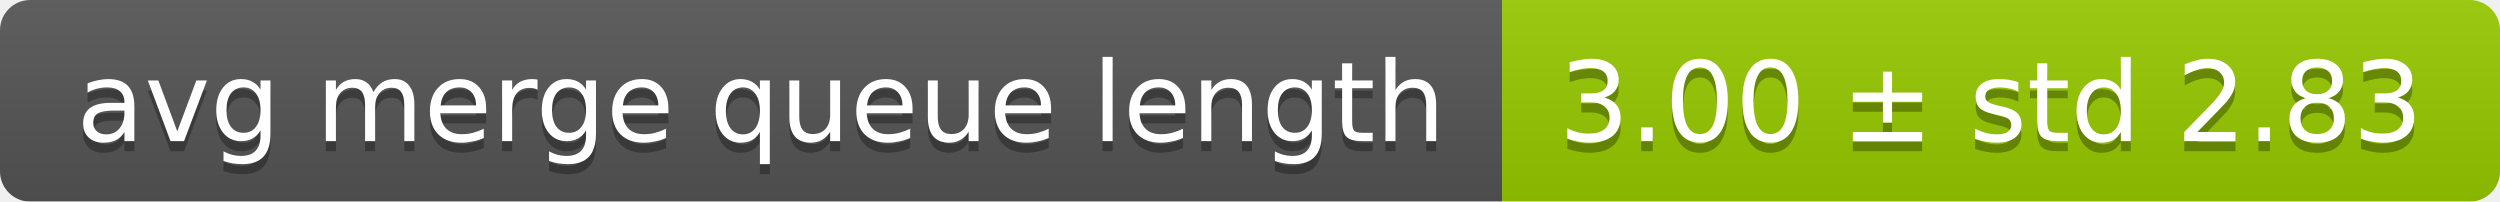
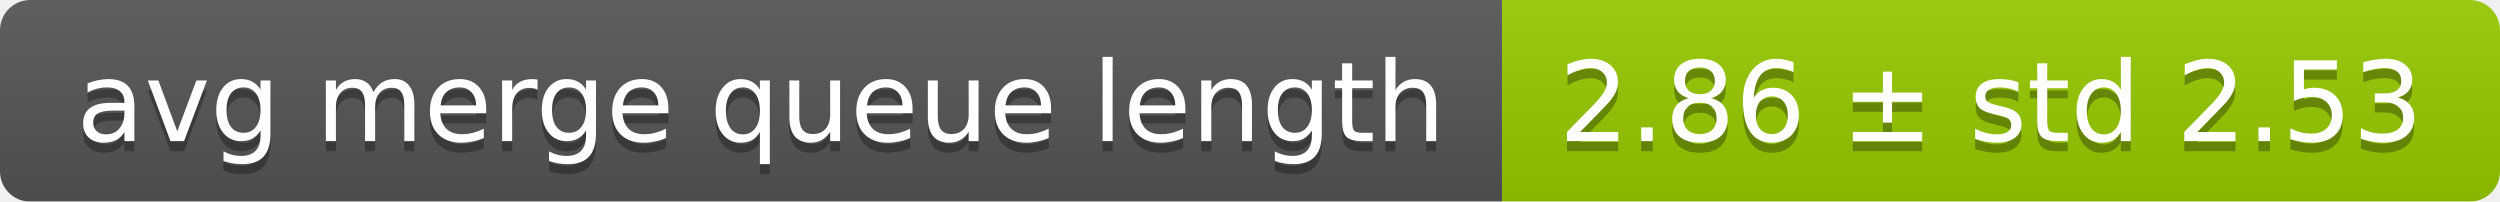
<svg xmlns="http://www.w3.org/2000/svg" width="248" height="20">
  <linearGradient id="smooth" x2="0" y2="100%">
    <stop offset="0" stop-color="#bbb" stop-opacity=".1" />
    <stop offset="1" stop-opacity=".1" />
  </linearGradient>
  <mask id="round">
    <rect width="248" height="20" rx="3" fill="#fff" />
  </mask>
  <g mask="url(#round)">
    <rect width="149" height="20" fill="#555" />
    <rect x="149" width="99" height="20" fill="#97ca00" />
    <rect width="248" height="20" fill="url(#smooth)" />
  </g>
  <g fill="#fff" text-anchor="middle" font-family="DejaVu Sans,Verdana,Geneva,sans-serif" font-size="11">
    <text x="75.5" y="15" fill="#010101" fill-opacity=".3">avg merge queue length</text>
    <text x="75.5" y="14">avg merge queue length</text>
-     <text x="197.5" y="15" fill="#010101" fill-opacity=".3">3.00 ± std 2.83</text>
-     <text x="197.5" y="14">3.00 ± std 2.83</text>
+     <text x="197.5" y="15" fill="#010101" fill-opacity=".3">2.86 ± std 2.53</text>
+     <text x="197.5" y="14">2.86 ± std 2.53</text>
  </g>
</svg>
